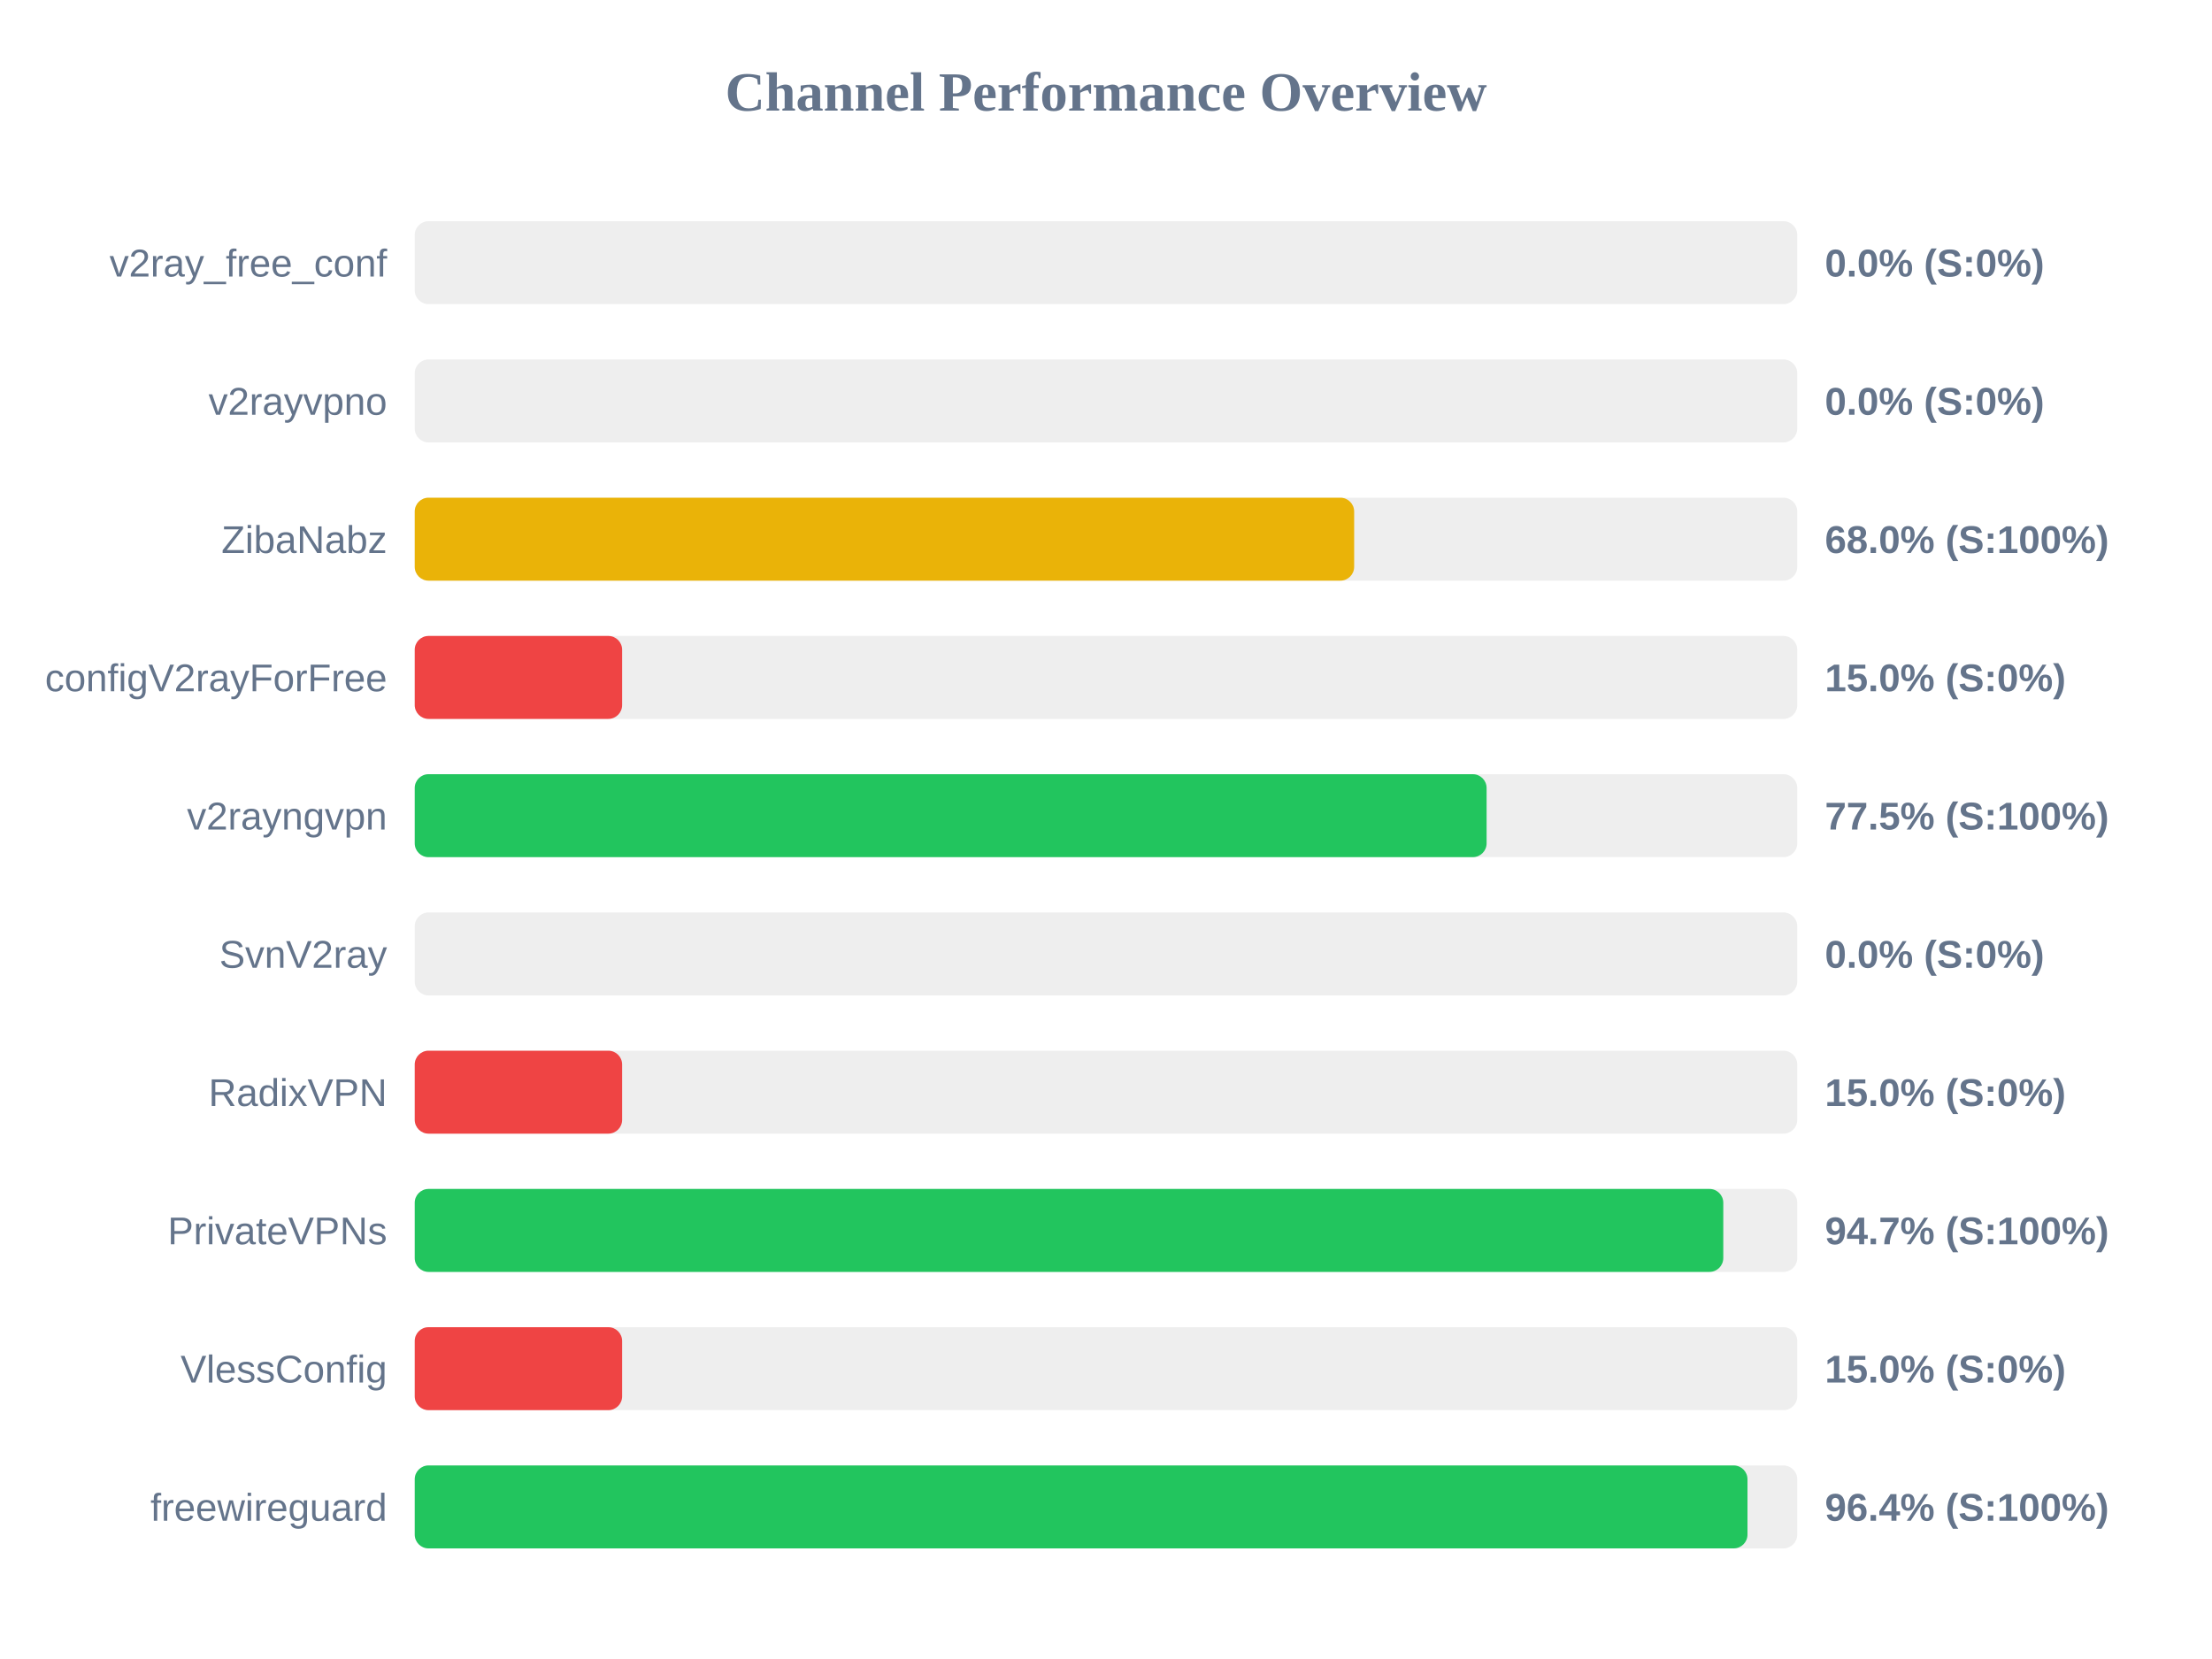
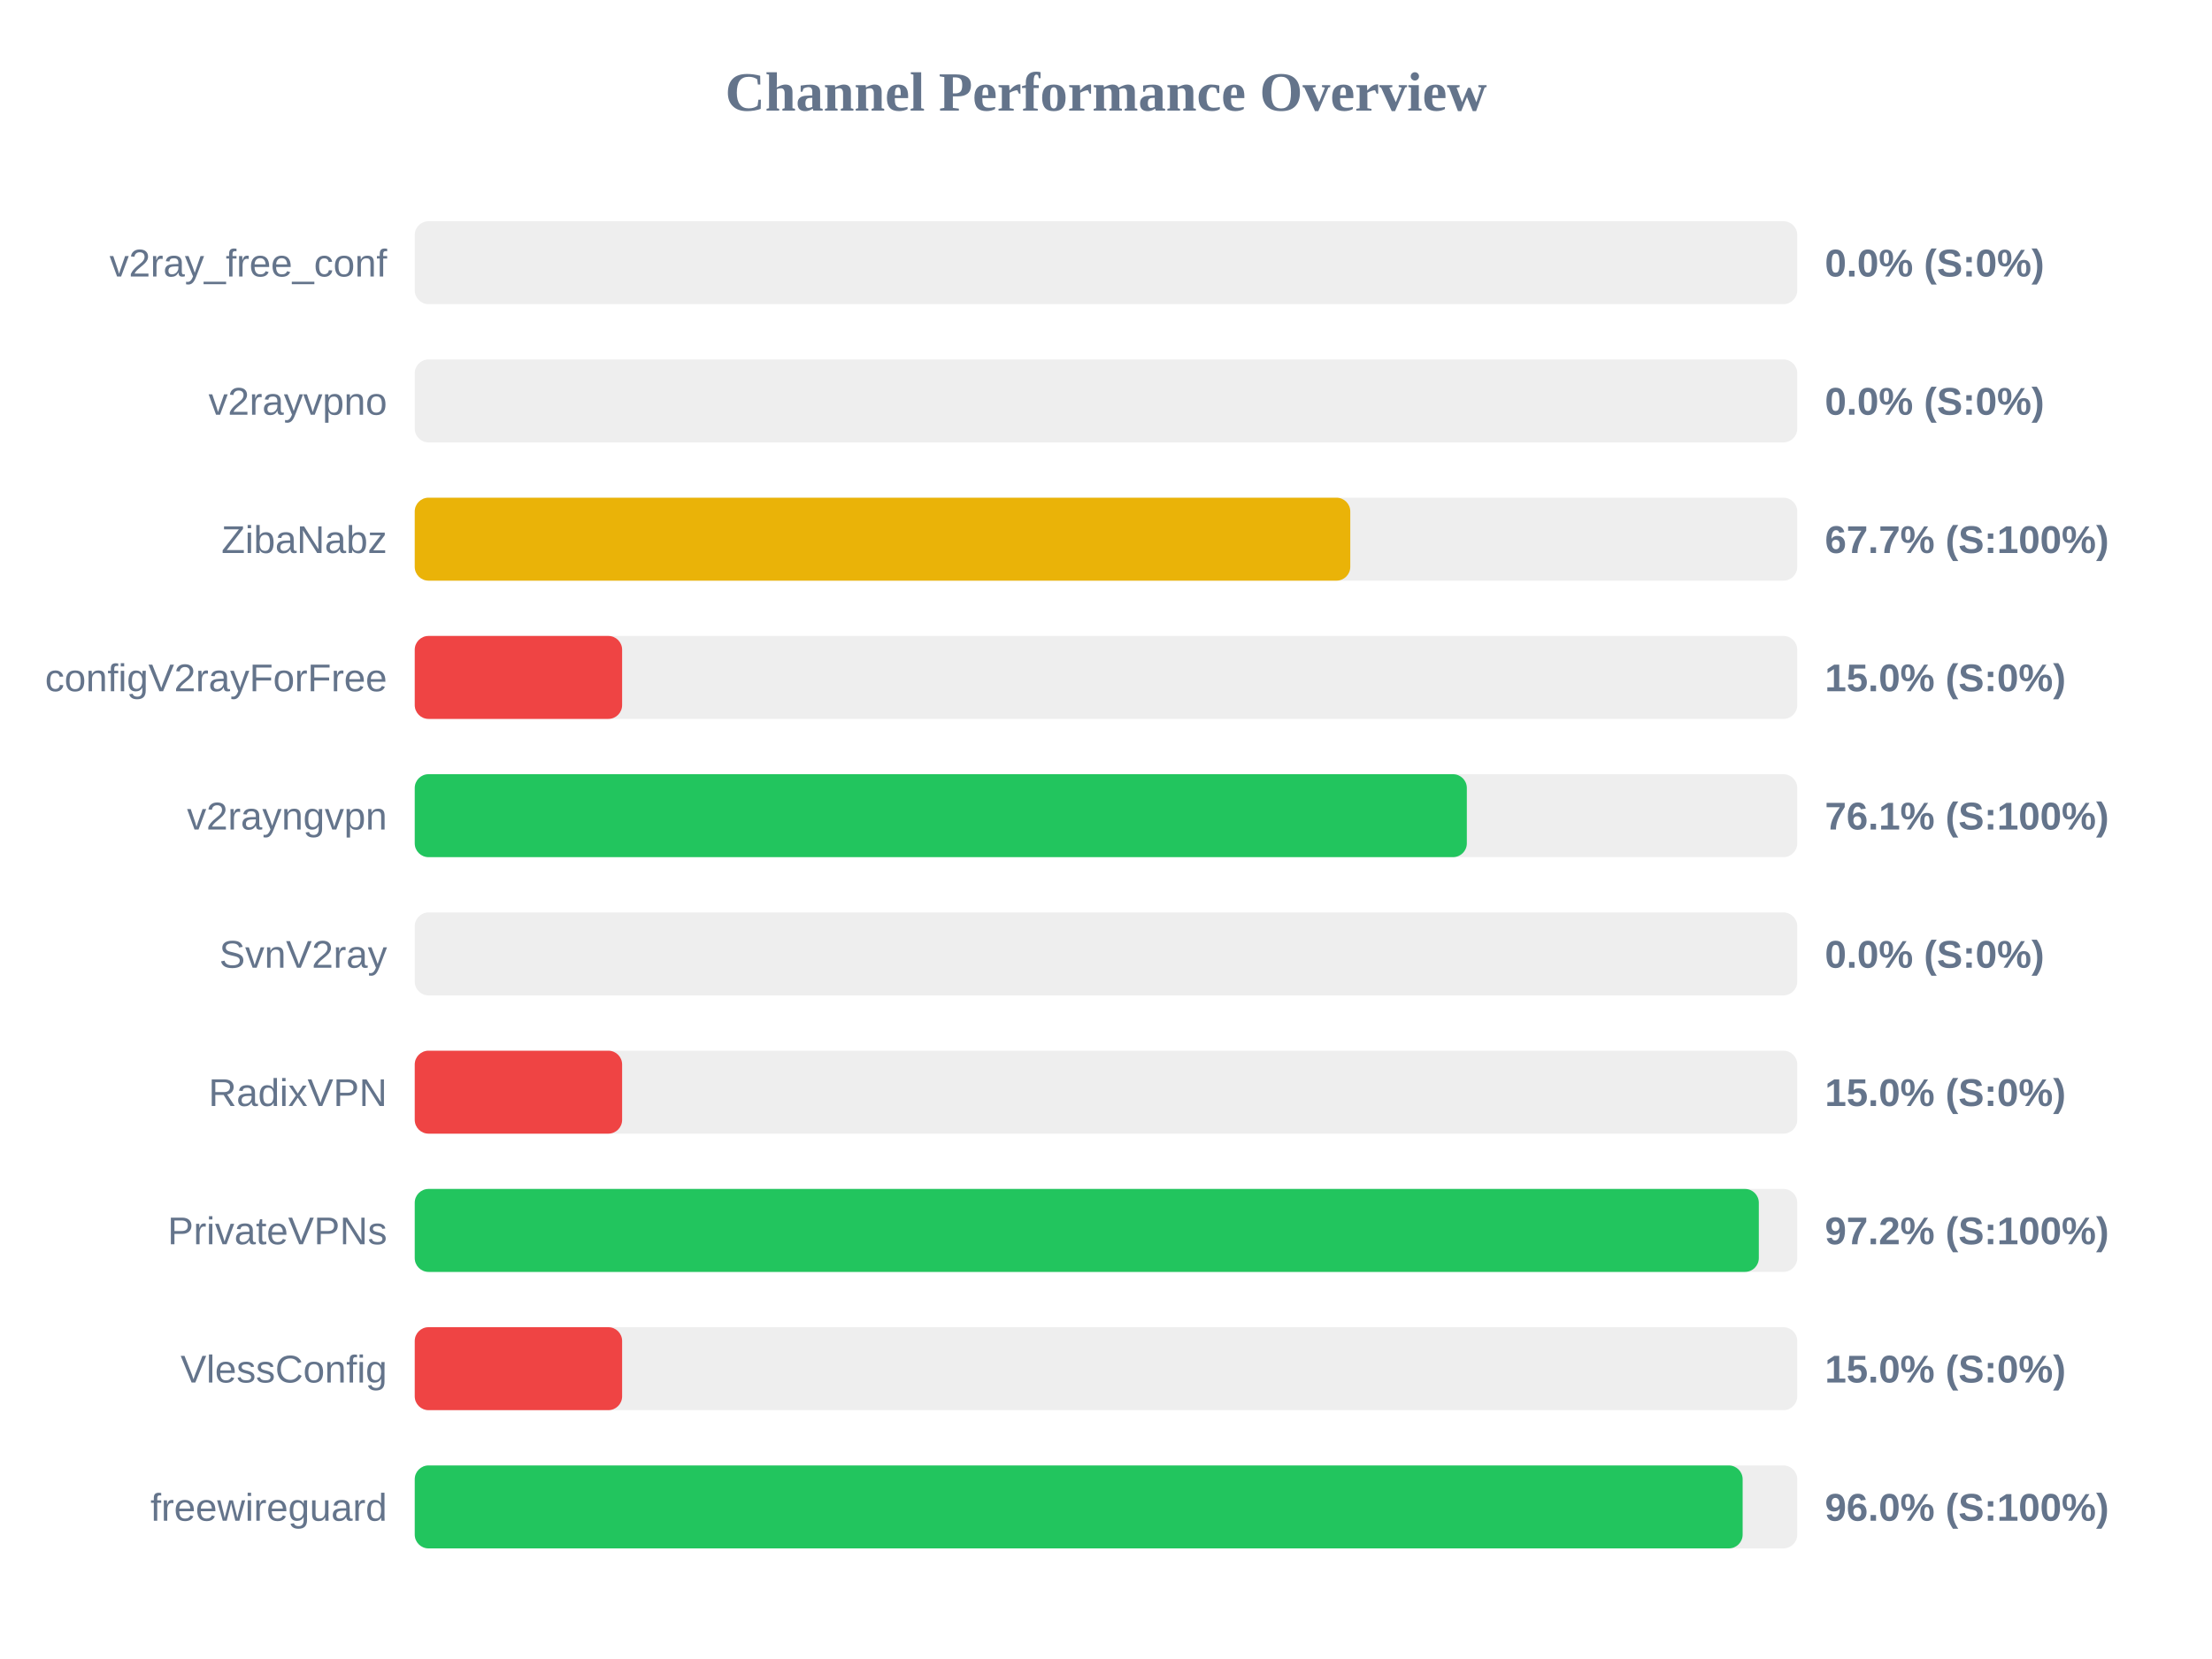
<svg xmlns="http://www.w3.org/2000/svg" width="800" height="600" version="1.1">
  <style>
        .row { font: 14px Arial; fill: #64748b; }
        .score { font: bold 14px Arial; fill: #64748b; }
    </style>
  <text x="400" y="40" text-anchor="middle" font-size="20px" font-weight="bold" fill="#64748b">Channel Performance Overview</text>
  <rect x="150" y="80" width="500" height="30" fill="#eee" rx="5" />
  <rect x="150" y="80" width="0.0" height="30" fill="#ef4444" rx="5" />
  <text x="140" y="100" text-anchor="end" class="row">v2ray_free_conf</text>
  <text x="660" y="100" text-anchor="start" class="score">0.0% (S:0%)</text>
  <rect x="150" y="130" width="500" height="30" fill="#eee" rx="5" />
  <rect x="150" y="130" width="0.0" height="30" fill="#ef4444" rx="5" />
  <text x="140" y="150" text-anchor="end" class="row">v2rayvpno</text>
  <text x="660" y="150" text-anchor="start" class="score">0.0% (S:0%)</text>
  <rect x="150" y="180" width="500" height="30" fill="#eee" rx="5" />
-   <rect x="150" y="180" width="339.75" height="30" fill="#eab308" rx="5" />
+   <rect x="150" y="180" width="338.35" height="30" fill="#eab308" rx="5" />
  <text x="140" y="200" text-anchor="end" class="row">ZibaNabz</text>
-   <text x="660" y="200" text-anchor="start" class="score">68.0% (S:100%)</text>
+   <text x="660" y="200" text-anchor="start" class="score">67.7% (S:100%)</text>
  <rect x="150" y="230" width="500" height="30" fill="#eee" rx="5" />
  <rect x="150" y="230" width="75.0" height="30" fill="#ef4444" rx="5" />
  <text x="140" y="250" text-anchor="end" class="row">configV2rayForFree</text>
  <text x="660" y="250" text-anchor="start" class="score">15.0% (S:0%)</text>
  <rect x="150" y="280" width="500" height="30" fill="#eee" rx="5" />
-   <rect x="150" y="280" width="387.65" height="30" fill="#22c55e" rx="5" />
+   <rect x="150" y="280" width="380.5" height="30" fill="#22c55e" rx="5" />
  <text x="140" y="300" text-anchor="end" class="row">v2rayngvpn</text>
-   <text x="660" y="300" text-anchor="start" class="score">77.5% (S:100%)</text>
+   <text x="660" y="300" text-anchor="start" class="score">76.1% (S:100%)</text>
  <rect x="150" y="330" width="500" height="30" fill="#eee" rx="5" />
  <rect x="150" y="330" width="0.0" height="30" fill="#ef4444" rx="5" />
  <text x="140" y="350" text-anchor="end" class="row">SvnV2ray</text>
  <text x="660" y="350" text-anchor="start" class="score">0.0% (S:0%)</text>
  <rect x="150" y="380" width="500" height="30" fill="#eee" rx="5" />
  <rect x="150" y="380" width="75.0" height="30" fill="#ef4444" rx="5" />
  <text x="140" y="400" text-anchor="end" class="row">RadixVPN</text>
  <text x="660" y="400" text-anchor="start" class="score">15.0% (S:0%)</text>
  <rect x="150" y="430" width="500" height="30" fill="#eee" rx="5" />
-   <rect x="150" y="430" width="473.25" height="30" fill="#22c55e" rx="5" />
+   <rect x="150" y="430" width="486.1" height="30" fill="#22c55e" rx="5" />
  <text x="140" y="450" text-anchor="end" class="row">PrivateVPNs</text>
-   <text x="660" y="450" text-anchor="start" class="score">94.7% (S:100%)</text>
+   <text x="660" y="450" text-anchor="start" class="score">97.2% (S:100%)</text>
  <rect x="150" y="480" width="500" height="30" fill="#eee" rx="5" />
  <rect x="150" y="480" width="75.0" height="30" fill="#ef4444" rx="5" />
  <text x="140" y="500" text-anchor="end" class="row">VlessConfig</text>
  <text x="660" y="500" text-anchor="start" class="score">15.0% (S:0%)</text>
  <rect x="150" y="530" width="500" height="30" fill="#eee" rx="5" />
-   <rect x="150" y="530" width="482.0" height="30" fill="#22c55e" rx="5" />
+   <rect x="150" y="530" width="480.25" height="30" fill="#22c55e" rx="5" />
  <text x="140" y="550" text-anchor="end" class="row">freewireguard</text>
-   <text x="660" y="550" text-anchor="start" class="score">96.4% (S:100%)</text>
+   <text x="660" y="550" text-anchor="start" class="score">96.0% (S:100%)</text>
</svg>
